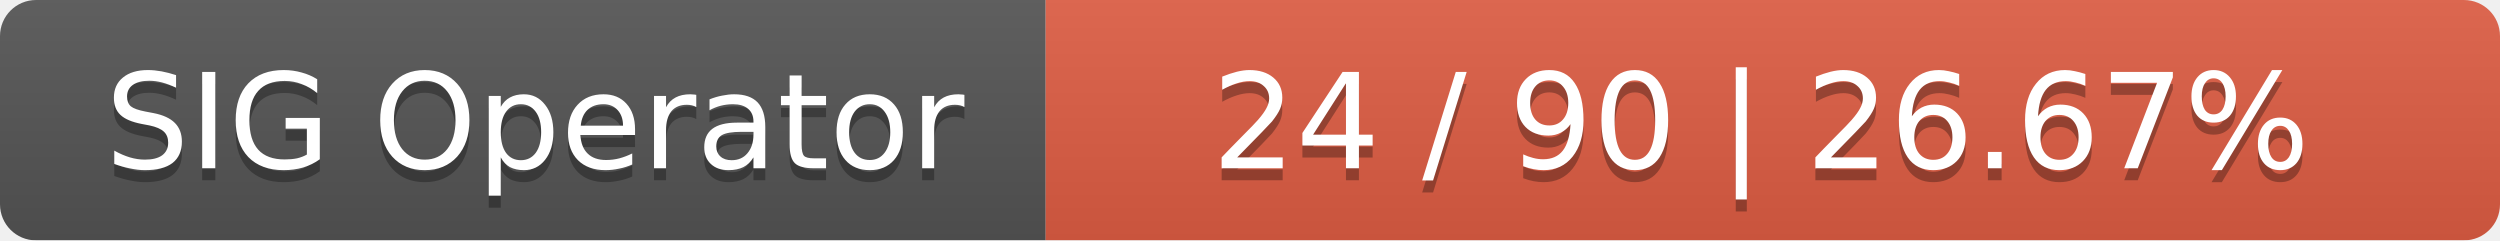
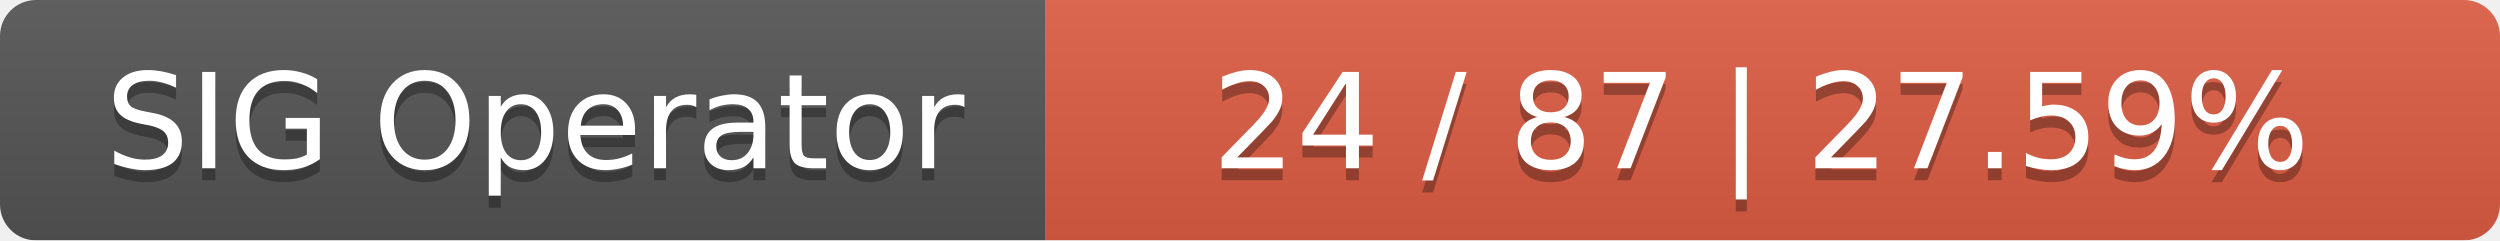
<svg xmlns="http://www.w3.org/2000/svg" width="208" height="20">
  <linearGradient id="smooth" x2="0" y2="100%">
    <stop offset="0" stop-color="#bbb" stop-opacity=".1" />
    <stop offset="1" stop-opacity=".1" />
  </linearGradient>
  <mask id="round">
    <rect width="208" height="20" rx="3" fill="#fff" />
  </mask>
  <g mask="url(#round)">
    <rect width="87" height="20" fill="#555" />
    <rect x="87" width="121" height="20" fill="#e05d44" />
    <rect width="208" height="20" fill="url(#smooth)" />
  </g>
  <g fill="#fff" text-anchor="middle" font-family="DejaVu Sans,Verdana,Geneva,sans-serif" font-size="11">
    <text x="44.5" y="15" fill="#010101" fill-opacity=".3">SIG Operator</text>
    <text x="44.5" y="14">SIG Operator</text>
-     <text x="146.5" y="15" fill="#010101" fill-opacity=".3">24 / 90    |    26.67%</text>
-     <text x="146.5" y="14">24 / 90    |    26.67%</text>
+     <text x="146.5" y="15" fill="#010101" fill-opacity=".3">24 / 87    |    27.59%</text>
+     <text x="146.5" y="14">24 / 87    |    27.59%</text>
  </g>
</svg>
